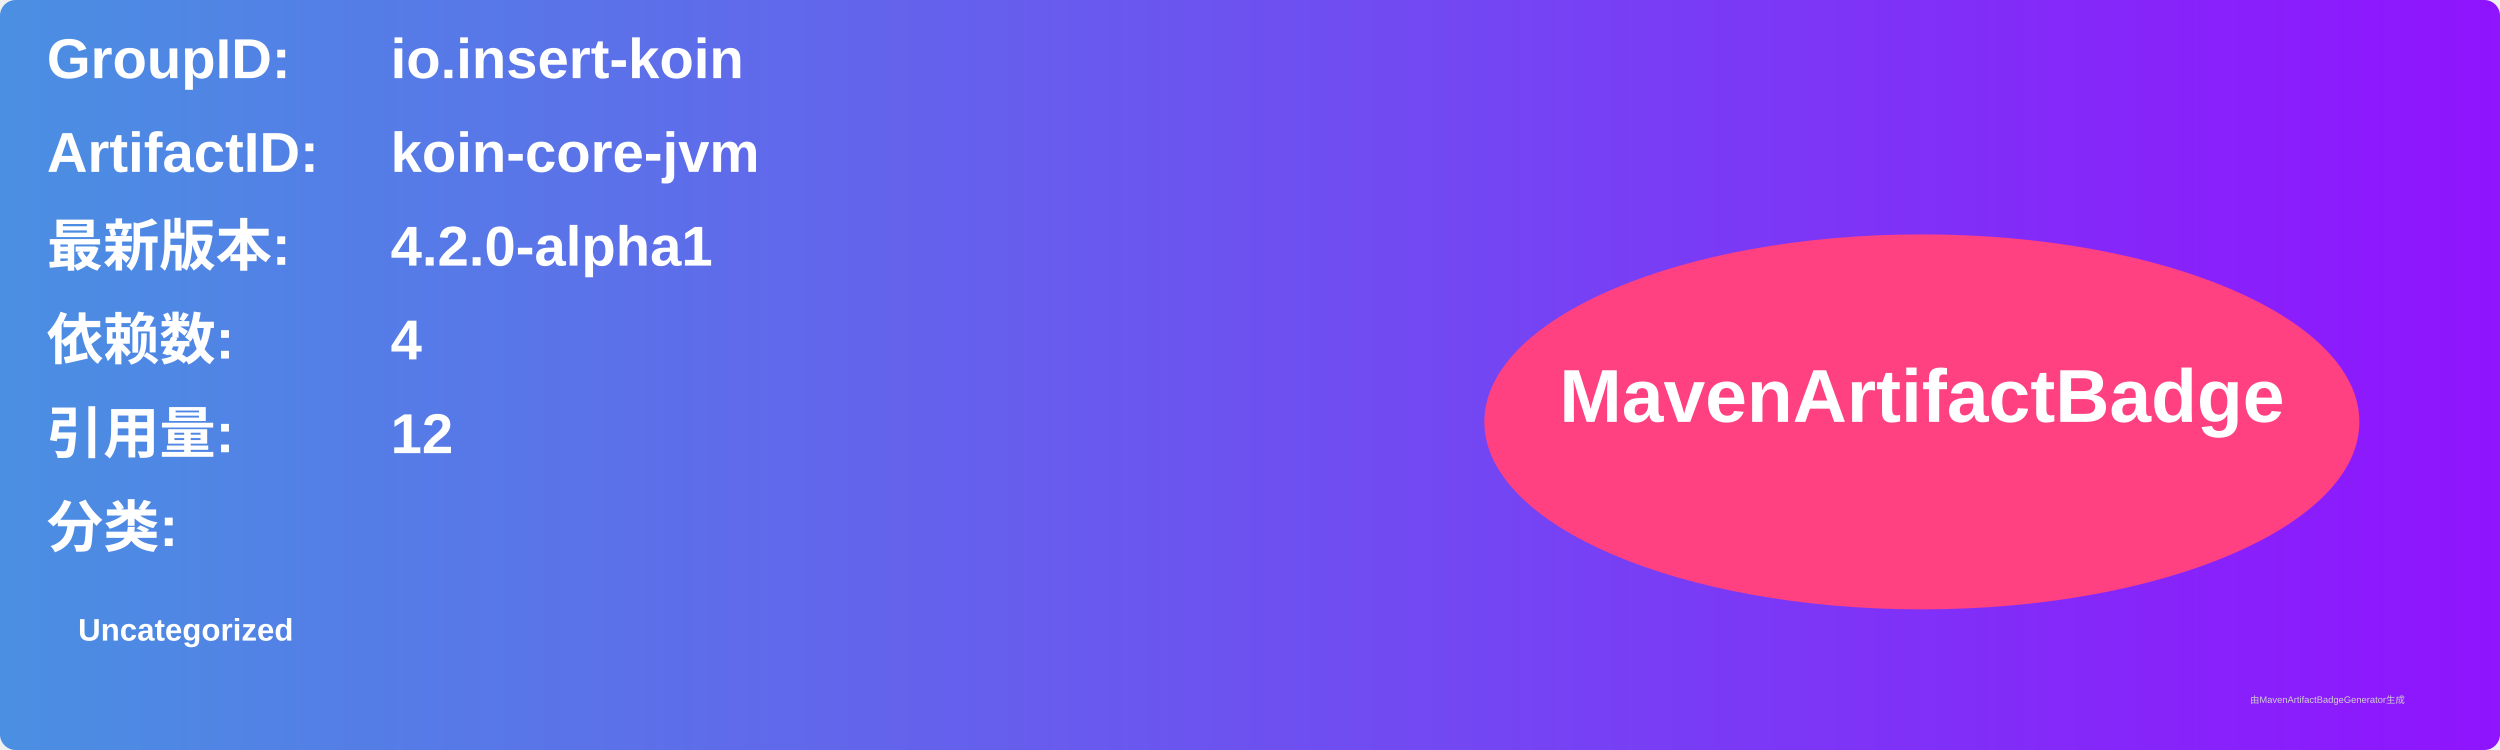
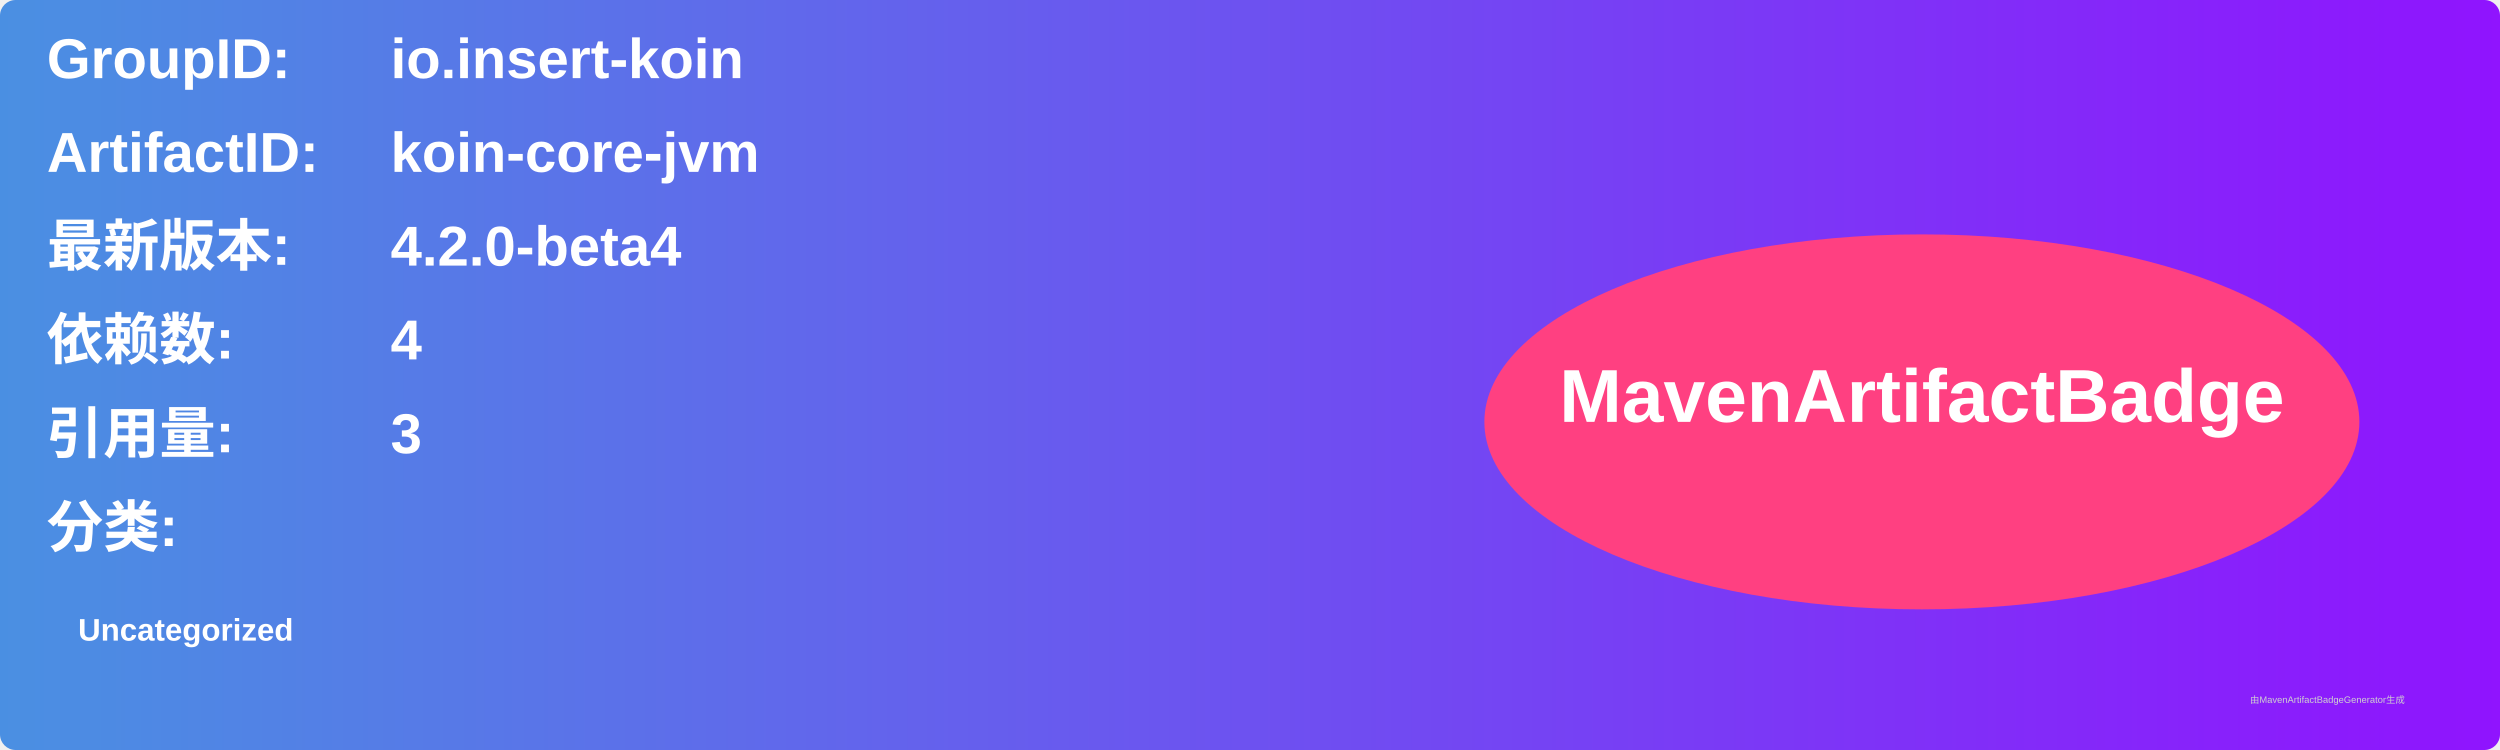
<svg xmlns="http://www.w3.org/2000/svg" width="800" height="240" viewBox="0 0 800 240">
  <linearGradient id="grad" x1="0%" y1="0%" x2="100%" y2="0%">
    <stop offset="0%" stop-color="#4a90e2" />
    <stop offset="100%" stop-color="#9013fe" />
  </linearGradient>
  <rect width="100%" height="100%" rx="5" ry="5" fill="url(#grad)" />
  <g transform="translate(15, 15)">
    <text x="0" y="10" font-family="Arial" font-size="18" fill="white" font-weight="bold" width="260">GroupID:</text>
    <text x="110" y="10" font-family="Arial" font-size="18" fill="white" font-weight="bold" width="460">io.insert-koin</text>
    <text x="0" y="40" font-family="Arial" font-size="18" fill="white" font-weight="bold" width="260">ArtifactID:</text>
    <text x="110" y="40" font-family="Arial" font-size="18" fill="white" font-weight="bold" width="460">koin-core-jvm</text>
    <text x="0" y="70" font-family="Arial" font-size="18" fill="white" font-weight="bold">最新版本:</text>
    <text x="110" y="70" font-family="Arial" font-size="18" fill="white" font-weight="bold">
-       <tspan font-weight="bold">4.2.0-alpha1</tspan>
+       <tspan font-weight="bold">4.2.0-beta4</tspan>
    </text>
    <text x="0" y="100" font-family="Arial" font-size="18" fill="white" font-weight="bold">依赖数: </text>
    <text x="110" y="100" font-family="Arial" font-size="18" fill="white">
      <tspan font-weight="bold">4</tspan>
    </text>
    <text x="0" y="130" font-family="Arial" font-size="18" fill="white" font-weight="bold">引用量: </text>
    <text x="110" y="130" font-family="Arial" font-size="18" fill="white">
-       <tspan font-weight="bold">12</tspan>
+       <tspan font-weight="bold">3</tspan>
    </text>
    <text x="0" y="160" font-family="Arial" font-size="18" fill="white" font-weight="bold">分类:</text>
    <text x="10" y="190" font-family="Arial" font-size="10" fill="white">
      <tspan font-weight="bold">Uncategorized</tspan>
    </text>
    <ellipse cx="600" cy="120" rx="140" ry="60" fill="#ff4081" />
    <text x="600" y="120" text-anchor="middle" font-family="Arial" font-size="24" fill="white" font-weight="bold">MavenArtifactBadge</text>
  </g>
  <text x="720" y="225" font-family="Arial" font-size="3" fill="#d0d0d0">由MavenArtifactBadgeGenerator生成</text>
</svg>
